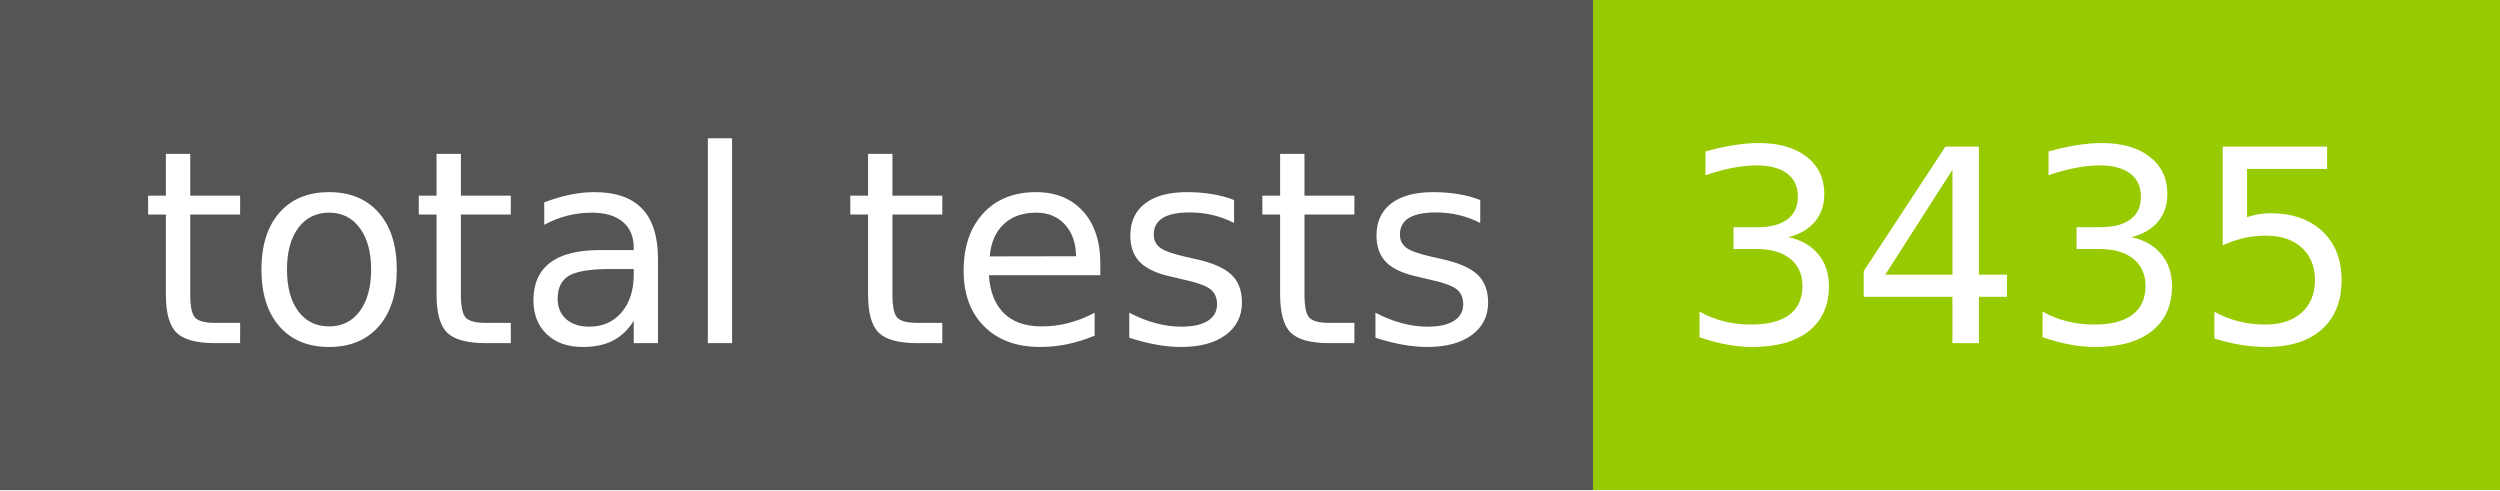
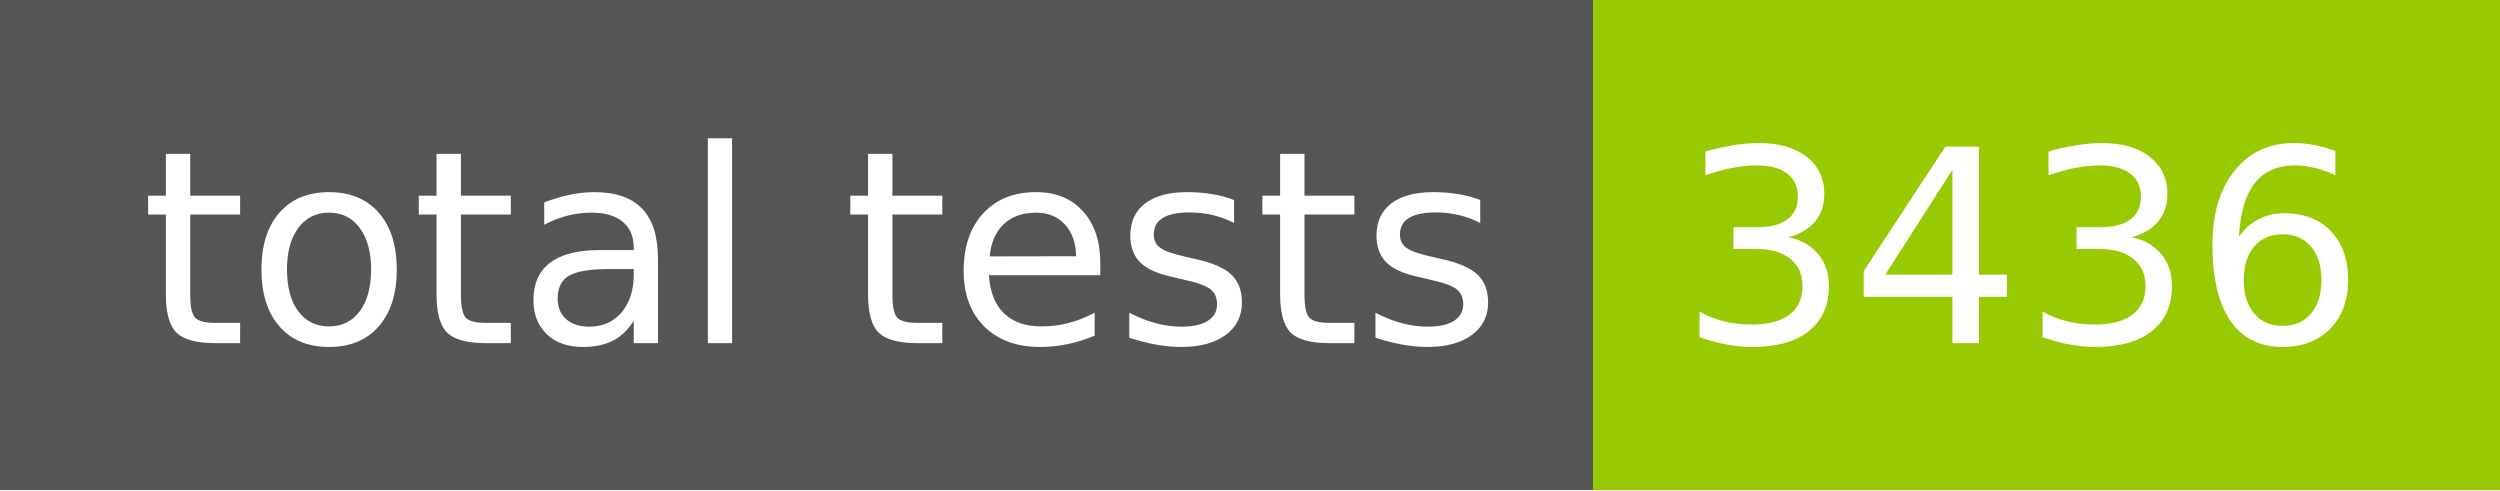
- <svg xmlns="http://www.w3.org/2000/svg" width="102" height="20" role="img" aria-label="total tests: 3435">
+ <svg xmlns="http://www.w3.org/2000/svg" width="102" height="20" role="img" aria-label="total tests: 3436">
  <g shape-rendering="crispEdges">
    <rect width="65" height="20" fill="#555" />
    <rect x="65" width="37" height="20" fill="#97ca00" />
  </g>
  <g fill="#fff" text-anchor="middle" font-family="Verdana,Geneva,DejaVu Sans,sans-serif" text-rendering="geometricPrecision" font-size="110">
    <text x="335" y="140" transform="scale(.1)" fill="#fff" textLength="550">total tests</text>
-     <text x="825" y="140" transform="scale(.1)" fill="#fff" textLength="270">3435</text>
+     <text x="825" y="140" transform="scale(.1)" fill="#fff" textLength="270">3436</text>
  </g>
</svg>
